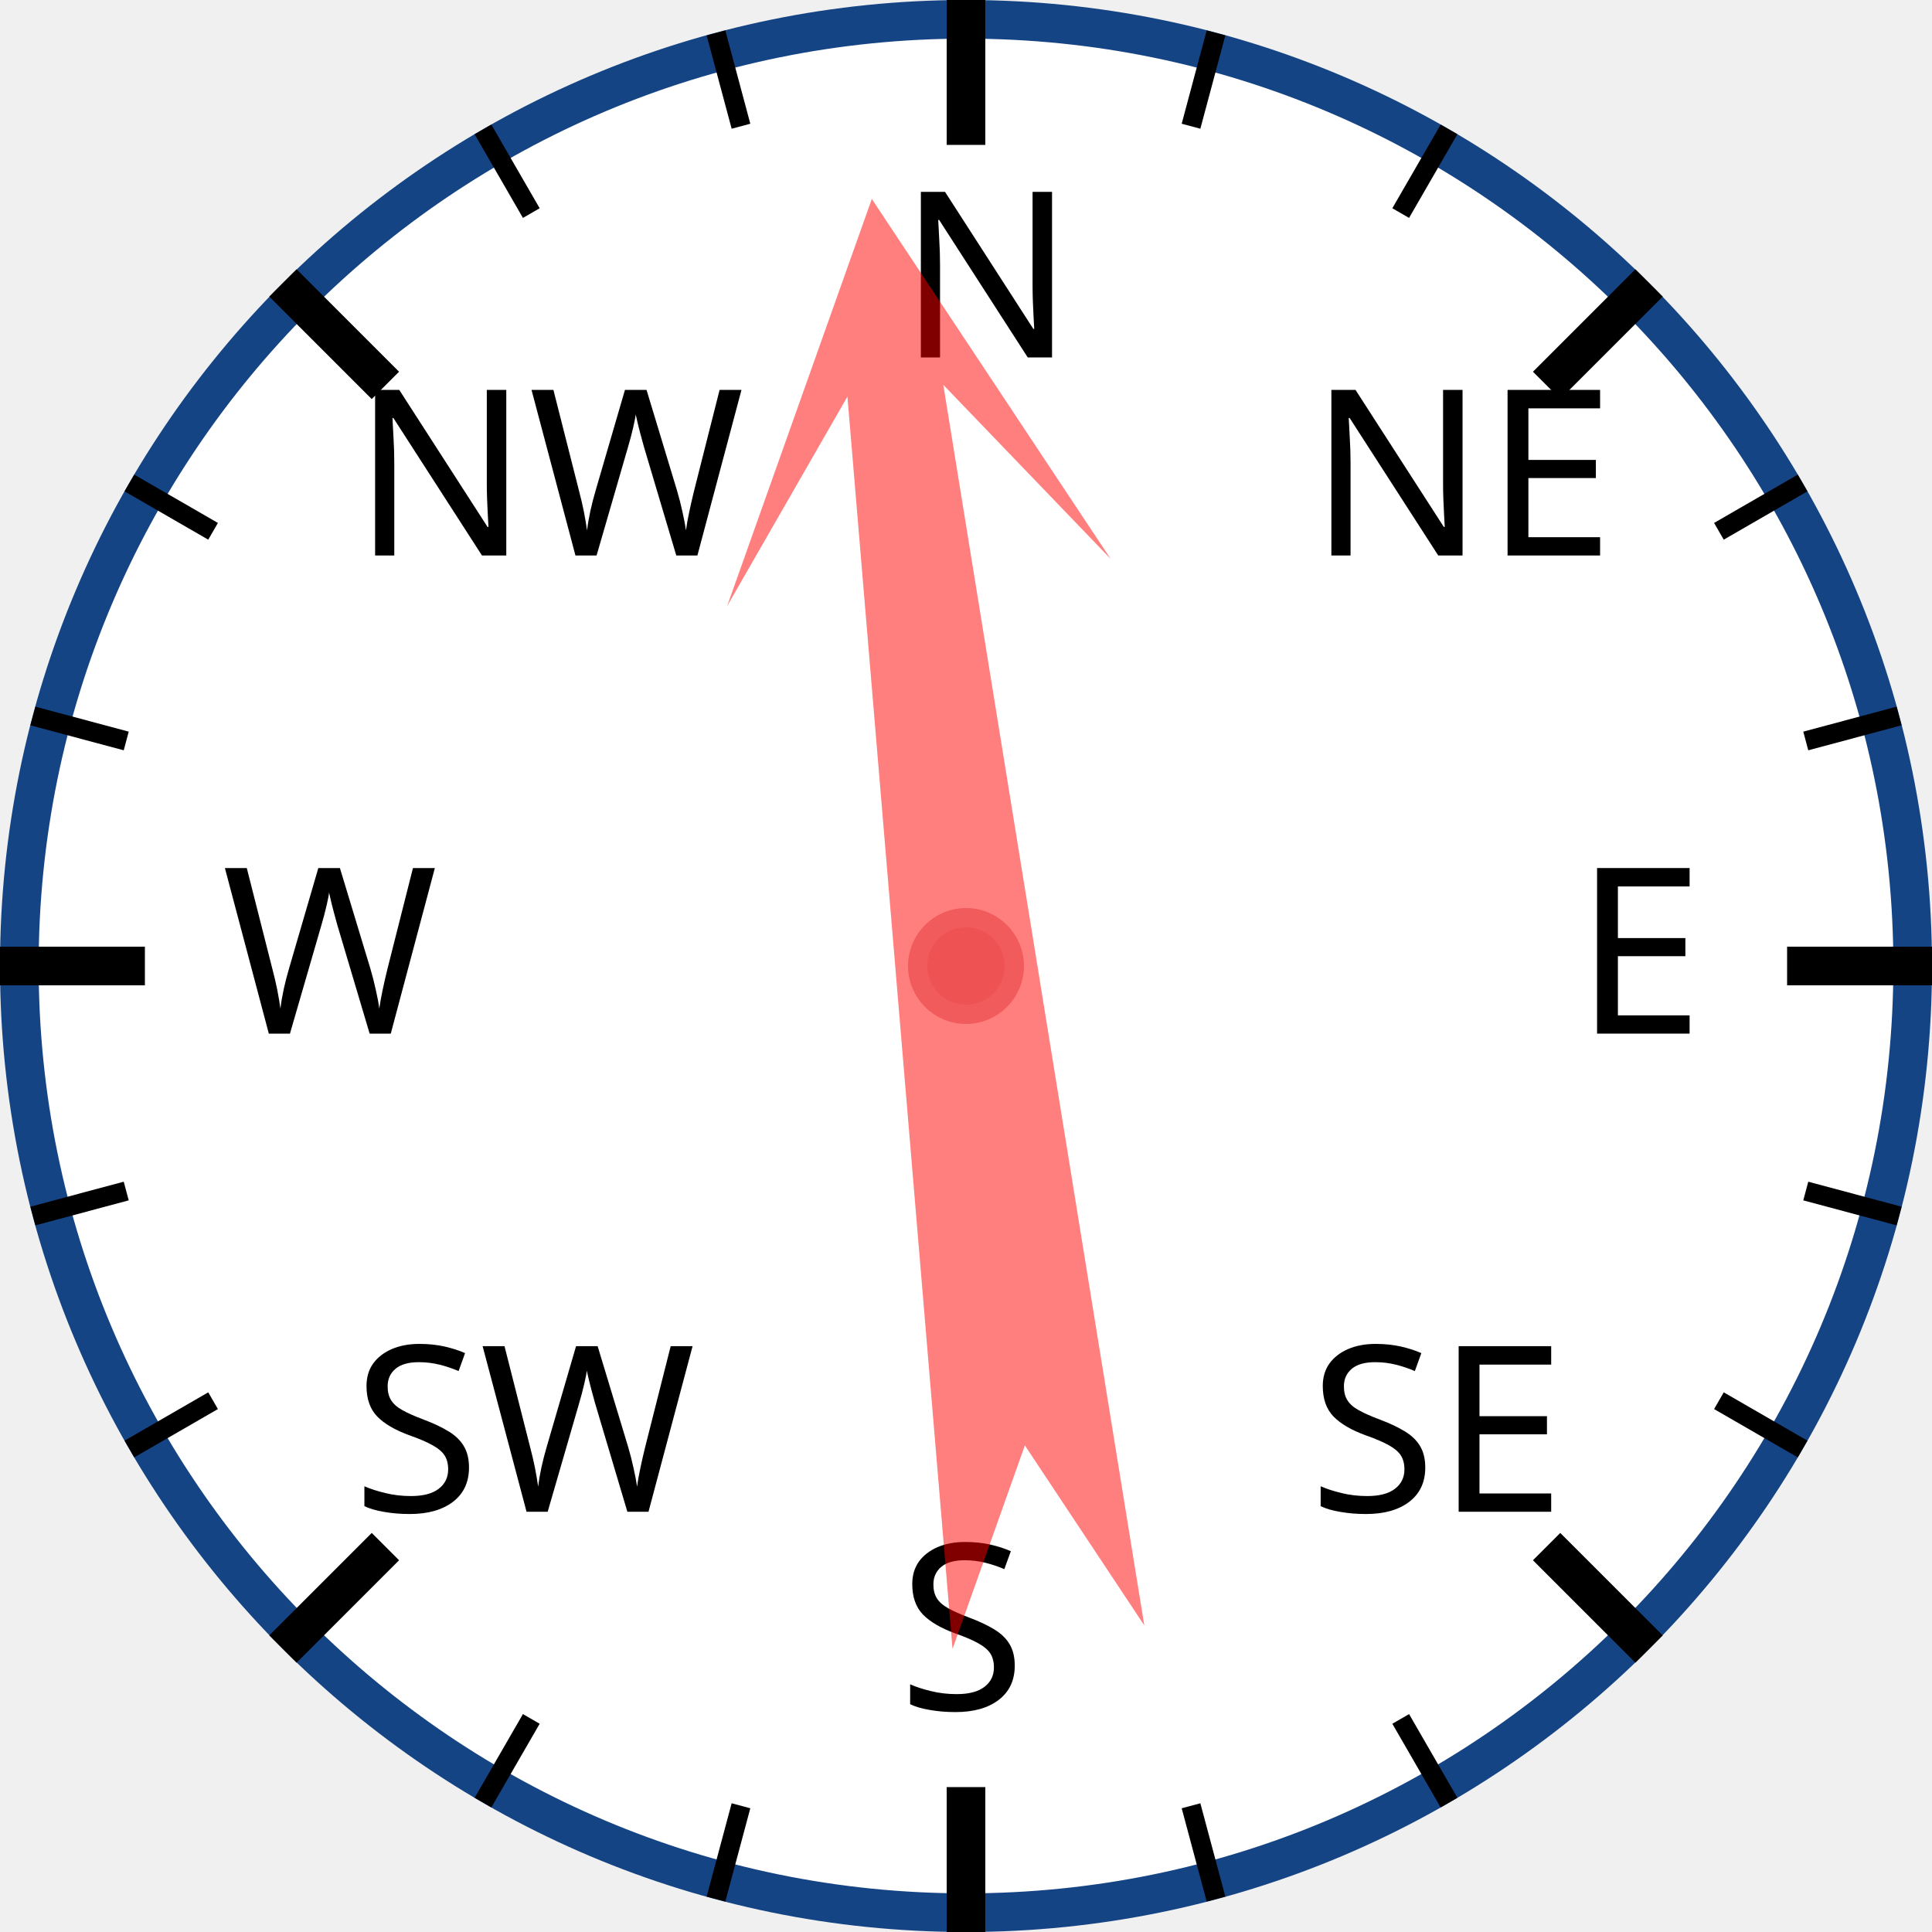
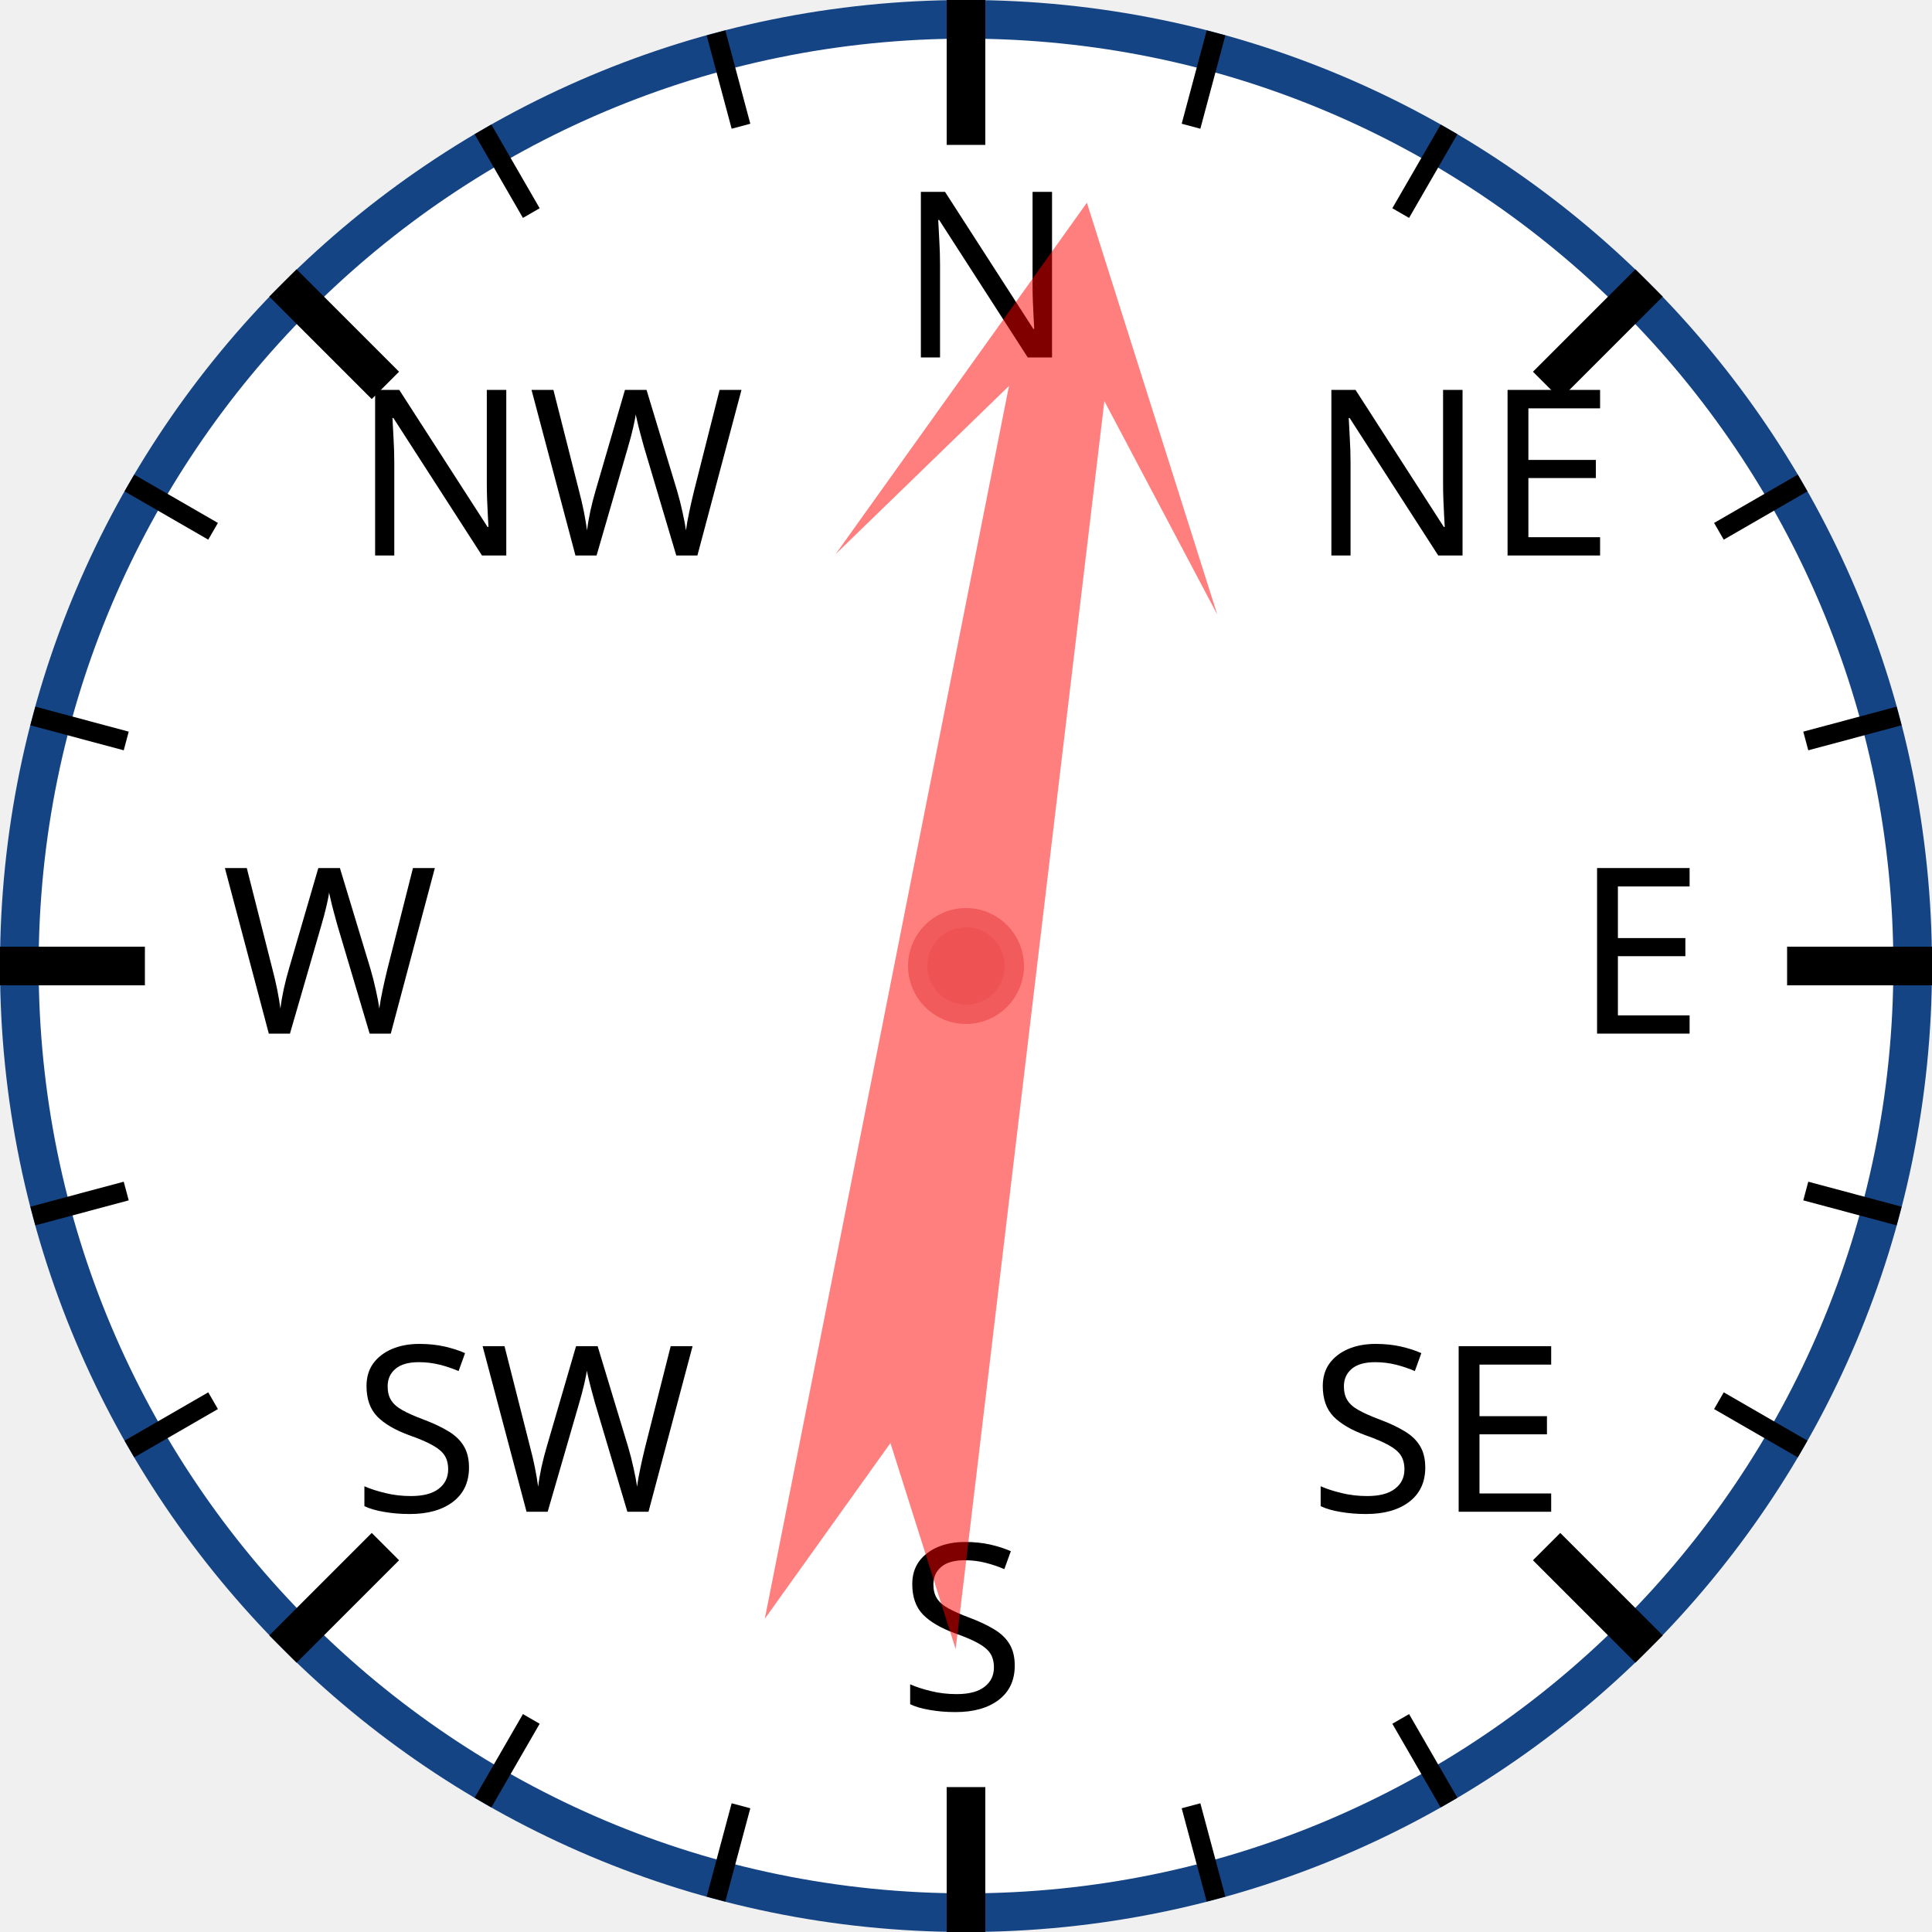
<svg xmlns="http://www.w3.org/2000/svg" width="120px" height="120px" viewBox="0 0 200 200">
  <circle cx="100" cy="100" r="98" style="fill: white; stroke: #154485; stroke-width: 4;" />
  <text x="93.0" y="37.0" style="font-family: sans-serif; font-size: 18pt;">N</text>
  <line x1="100.0" y1="0.0" x2="100.0" y2="15.0" style="stroke: black; stroke-width: 4;" />
  <line x1="74.118" y1="3.407" x2="76.706" y2="13.067" style="stroke: black; stroke-width: 2;" />
  <line x1="50" y1="13.397" x2="55" y2="22.058" style="stroke: black; stroke-width: 2;" />
  <text x="36.503" y="57.503" style="font-family: sans-serif; font-size: 18pt;">NW</text>
  <line x1="29.289" y1="29.289" x2="39.896" y2="39.896" style="stroke: black; stroke-width: 4;" />
  <line x1="13.397" y1="50" x2="22.058" y2="55" style="stroke: black; stroke-width: 2;" />
  <line x1="3.407" y1="74.118" x2="13.067" y2="76.706" style="stroke: black; stroke-width: 2;" />
  <text x="23.0" y="107.0" style="font-family: sans-serif; font-size: 18pt;">W</text>
  <line x1="0.0" y1="100.0" x2="15.0" y2="100.0" style="stroke: black; stroke-width: 4;" />
  <line x1="3.407" y1="125.882" x2="13.067" y2="123.294" style="stroke: black; stroke-width: 2;" />
  <line x1="13.397" y1="150" x2="22.058" y2="145" style="stroke: black; stroke-width: 2;" />
  <text x="36.503" y="156.497" style="font-family: sans-serif; font-size: 18pt;">SW</text>
  <line x1="29.289" y1="170.711" x2="39.896" y2="160.104" style="stroke: black; stroke-width: 4;" />
  <line x1="50" y1="186.603" x2="55" y2="177.942" style="stroke: black; stroke-width: 2;" />
  <line x1="74.118" y1="196.593" x2="76.706" y2="186.933" style="stroke: black; stroke-width: 2;" />
  <text x="93" y="177.0" style="font-family: sans-serif; font-size: 18pt;">S</text>
  <line x1="100" y1="200.0" x2="100" y2="185.0" style="stroke: black; stroke-width: 4;" />
  <line x1="125.882" y1="196.593" x2="123.294" y2="186.933" style="stroke: black; stroke-width: 2;" />
  <line x1="150.0" y1="186.603" x2="145.0" y2="177.942" style="stroke: black; stroke-width: 2;" />
  <text x="135.497" y="156.497" style="font-family: sans-serif; font-size: 18pt;">SE</text>
  <line x1="170.711" y1="170.711" x2="160.104" y2="160.104" style="stroke: black; stroke-width: 4;" />
  <line x1="186.603" y1="150" x2="177.942" y2="145" style="stroke: black; stroke-width: 2;" />
  <line x1="196.593" y1="125.882" x2="186.933" y2="123.294" style="stroke: black; stroke-width: 2;" />
  <text x="163.0" y="107" style="font-family: sans-serif; font-size: 18pt;">E</text>
  <line x1="200.0" y1="100" x2="185.0" y2="100" style="stroke: black; stroke-width: 4;" />
  <line x1="196.593" y1="74.118" x2="186.933" y2="76.706" style="stroke: black; stroke-width: 2;" />
  <line x1="186.603" y1="50" x2="177.942" y2="55" style="stroke: black; stroke-width: 2;" />
  <text x="135.497" y="57.503" style="font-family: sans-serif; font-size: 18pt;">NE</text>
  <line x1="170.711" y1="29.289" x2="160.104" y2="39.896" style="stroke: black; stroke-width: 4;" />
  <line x1="150" y1="13.397" x2="145" y2="22.058" style="stroke: black; stroke-width: 2;" />
  <line x1="125.882" y1="3.407" x2="123.294" y2="13.067" style="stroke: black; stroke-width: 2;" />
-   <polygon points="100 20 120 60 105 40 110 170 100 150 90 170 95 40 80 60" style="fill: red; fill-opacity: 0.5;" transform="rotate(353,100,100)" />
+   <polygon points="100 20 120 60 105 40 110 170 100 150 90 170 95 40 80 60" style="fill: red; fill-opacity: 0.5;" transform="rotate(9,100,100)" />
  <circle cx="100" cy="100" r="5" style="fill: #EE5252; stroke: #F25B5B; stroke-width: 2;" />
</svg>
